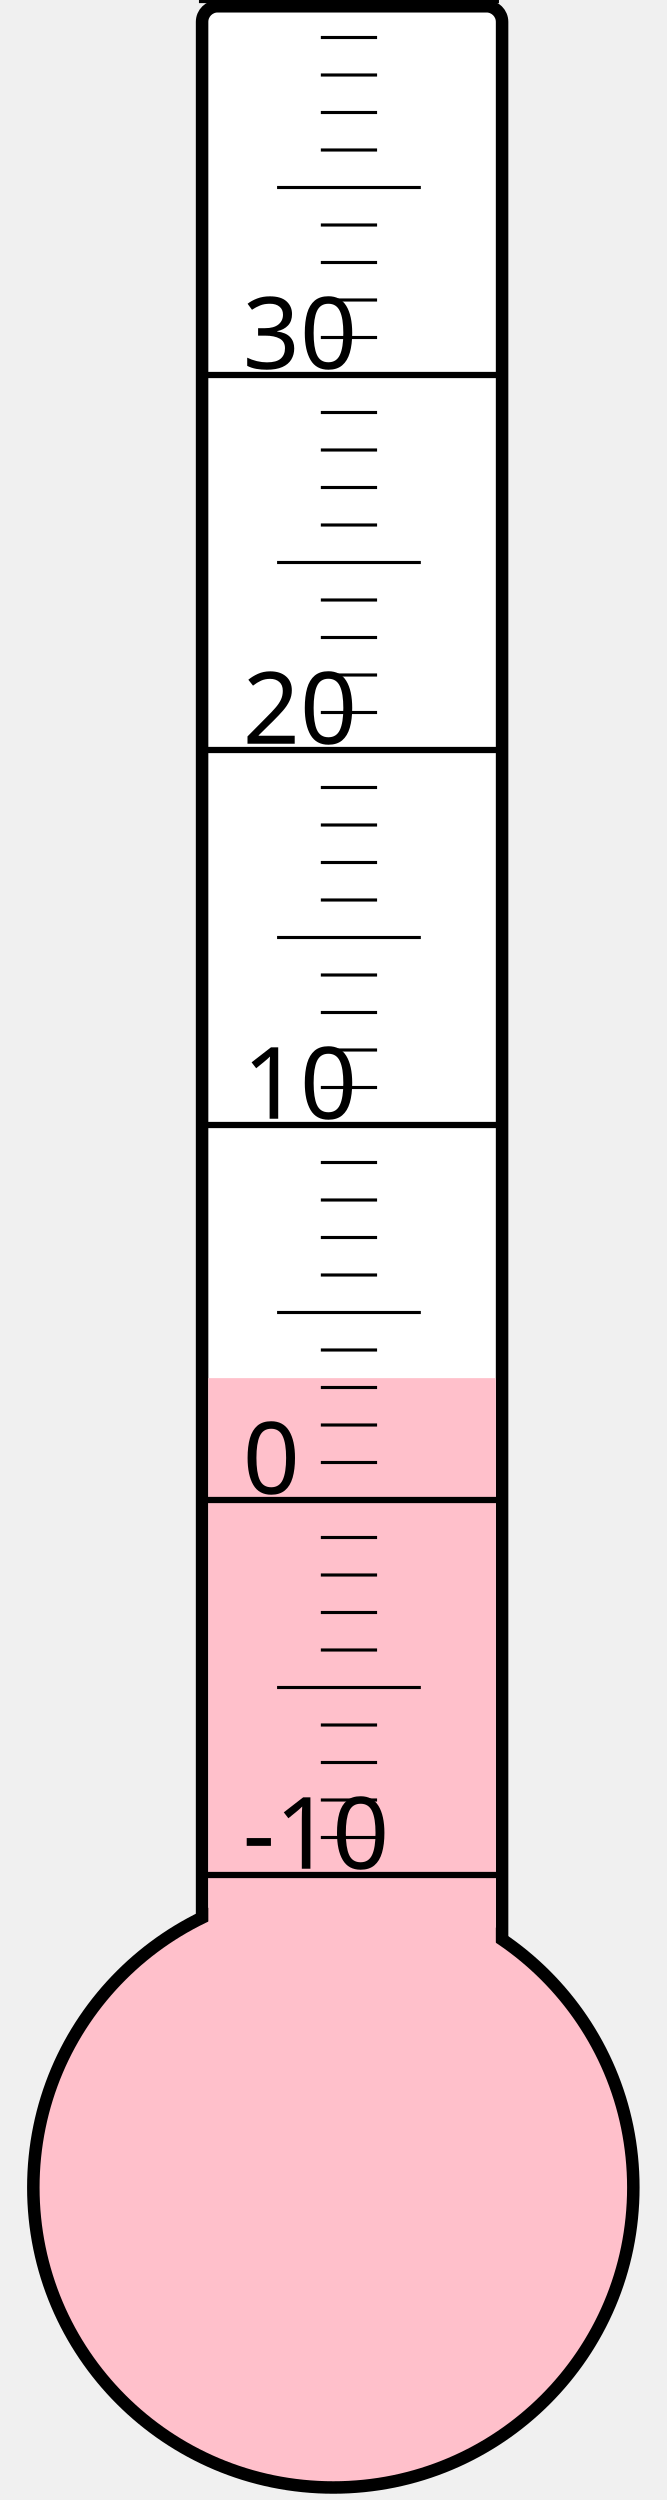
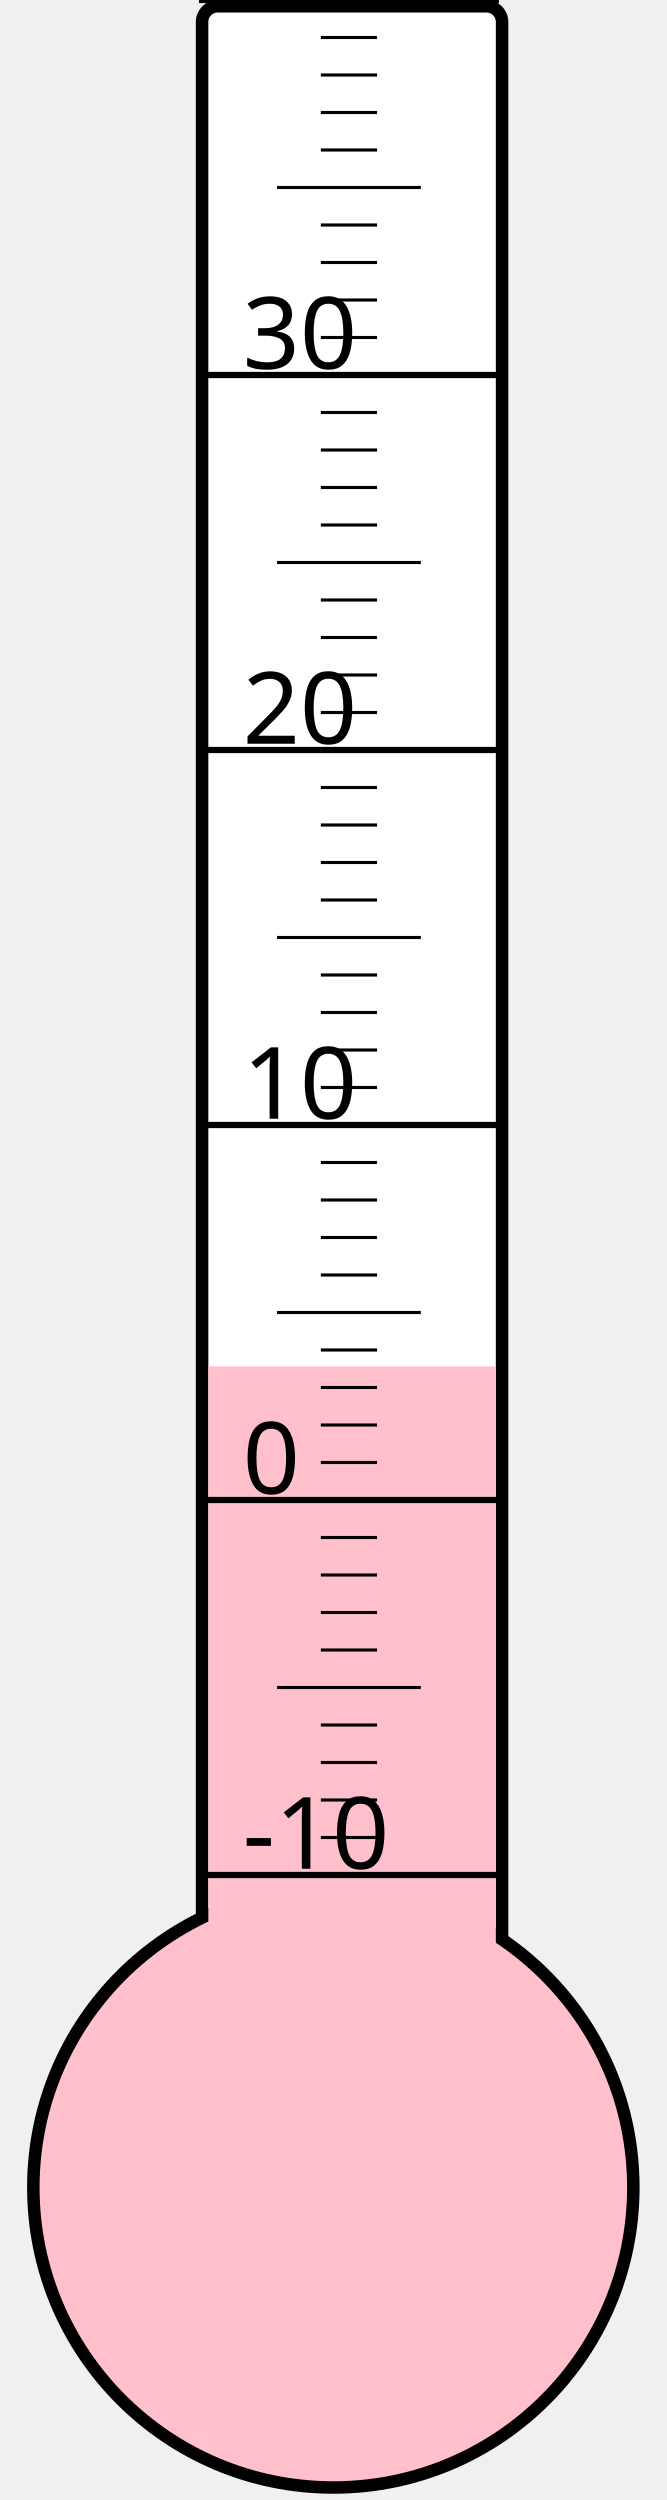
<svg xmlns="http://www.w3.org/2000/svg" width="40px" height="150px" viewBox="0 0 200 800">
  <rect width="200" height="800" x="0" y="0" style="fill: #ffffeb; fill-opacity: 0;" />
  <rect width="96" height="680" x="58" y="2" rx="5" ry="5" style="fill: white; fill-opacity: 1; stroke: black; stroke-width: 4;" />
  <circle cx="100" cy="700" r="96" style="fill: pink; stroke: black; stroke-width: 4;" />
-   <rect width="92" height="259.0" x="60" y="441.0" style="fill: pink; fill-opacity: 1; stroke-width: 0;" />
+   <rect width="92" height="262.75" x="60" y="437.25" style="fill: pink; fill-opacity: 1; stroke-width: 0;" />
  <text x="71" y="598" style="font-family: sans-serif; font-size: 24pt;">-10</text>
  <text x="71" y="478" style="font-family: sans-serif; font-size: 24pt;">0</text>
  <text x="71" y="358" style="font-family: sans-serif; font-size: 24pt;">10</text>
  <text x="71" y="238" style="font-family: sans-serif; font-size: 24pt;">20</text>
  <text x="71" y="118" style="font-family: sans-serif; font-size: 24pt;">30</text>
  <g style="stroke: black;">
    <line x1="57" y1="600" x2="153" y2="600" style="stroke-width: 2;" />
    <line x1="96" y1="588" x2="114" y2="588" style="stroke-width: 1;" />
    <line x1="96" y1="576" x2="114" y2="576" style="stroke-width: 1;" />
    <line x1="96" y1="564" x2="114" y2="564" style="stroke-width: 1;" />
    <line x1="96" y1="552" x2="114" y2="552" style="stroke-width: 1;" />
    <line x1="82" y1="540" x2="128" y2="540" style="stroke-width: 1;" />
    <line x1="96" y1="528" x2="114" y2="528" style="stroke-width: 1;" />
    <line x1="96" y1="516" x2="114" y2="516" style="stroke-width: 1;" />
    <line x1="96" y1="504" x2="114" y2="504" style="stroke-width: 1;" />
    <line x1="96" y1="492" x2="114" y2="492" style="stroke-width: 1;" />
    <line x1="57" y1="480" x2="153" y2="480" style="stroke-width: 2;" />
    <line x1="96" y1="468" x2="114" y2="468" style="stroke-width: 1;" />
    <line x1="96" y1="456" x2="114" y2="456" style="stroke-width: 1;" />
    <line x1="96" y1="444" x2="114" y2="444" style="stroke-width: 1;" />
    <line x1="96" y1="432" x2="114" y2="432" style="stroke-width: 1;" />
    <line x1="82" y1="420" x2="128" y2="420" style="stroke-width: 1;" />
    <line x1="96" y1="408" x2="114" y2="408" style="stroke-width: 1;" />
    <line x1="96" y1="396" x2="114" y2="396" style="stroke-width: 1;" />
    <line x1="96" y1="384" x2="114" y2="384" style="stroke-width: 1;" />
    <line x1="96" y1="372" x2="114" y2="372" style="stroke-width: 1;" />
    <line x1="57" y1="360" x2="153" y2="360" style="stroke-width: 2;" />
    <line x1="96" y1="348" x2="114" y2="348" style="stroke-width: 1;" />
    <line x1="96" y1="336" x2="114" y2="336" style="stroke-width: 1;" />
    <line x1="96" y1="324" x2="114" y2="324" style="stroke-width: 1;" />
    <line x1="96" y1="312" x2="114" y2="312" style="stroke-width: 1;" />
    <line x1="82" y1="300" x2="128" y2="300" style="stroke-width: 1;" />
    <line x1="96" y1="288" x2="114" y2="288" style="stroke-width: 1;" />
    <line x1="96" y1="276" x2="114" y2="276" style="stroke-width: 1;" />
    <line x1="96" y1="264" x2="114" y2="264" style="stroke-width: 1;" />
    <line x1="96" y1="252" x2="114" y2="252" style="stroke-width: 1;" />
    <line x1="57" y1="240" x2="153" y2="240" style="stroke-width: 2;" />
    <line x1="96" y1="228" x2="114" y2="228" style="stroke-width: 1;" />
    <line x1="96" y1="216" x2="114" y2="216" style="stroke-width: 1;" />
    <line x1="96" y1="204" x2="114" y2="204" style="stroke-width: 1;" />
    <line x1="96" y1="192" x2="114" y2="192" style="stroke-width: 1;" />
    <line x1="82" y1="180" x2="128" y2="180" style="stroke-width: 1;" />
    <line x1="96" y1="168" x2="114" y2="168" style="stroke-width: 1;" />
    <line x1="96" y1="156" x2="114" y2="156" style="stroke-width: 1;" />
    <line x1="96" y1="144" x2="114" y2="144" style="stroke-width: 1;" />
    <line x1="96" y1="132" x2="114" y2="132" style="stroke-width: 1;" />
    <line x1="57" y1="120" x2="153" y2="120" style="stroke-width: 2;" />
    <line x1="96" y1="108" x2="114" y2="108" style="stroke-width: 1;" />
    <line x1="96" y1="96" x2="114" y2="96" style="stroke-width: 1;" />
    <line x1="96" y1="84" x2="114" y2="84" style="stroke-width: 1;" />
    <line x1="96" y1="72" x2="114" y2="72" style="stroke-width: 1;" />
    <line x1="82" y1="60" x2="128" y2="60" style="stroke-width: 1;" />
    <line x1="96" y1="48" x2="114" y2="48" style="stroke-width: 1;" />
    <line x1="96" y1="36" x2="114" y2="36" style="stroke-width: 1;" />
    <line x1="96" y1="24" x2="114" y2="24" style="stroke-width: 1;" />
    <line x1="96" y1="12" x2="114" y2="12" style="stroke-width: 1;" />
    <line x1="57" y1="0" x2="153" y2="0" style="stroke-width: 2;" />
  </g>
</svg>
